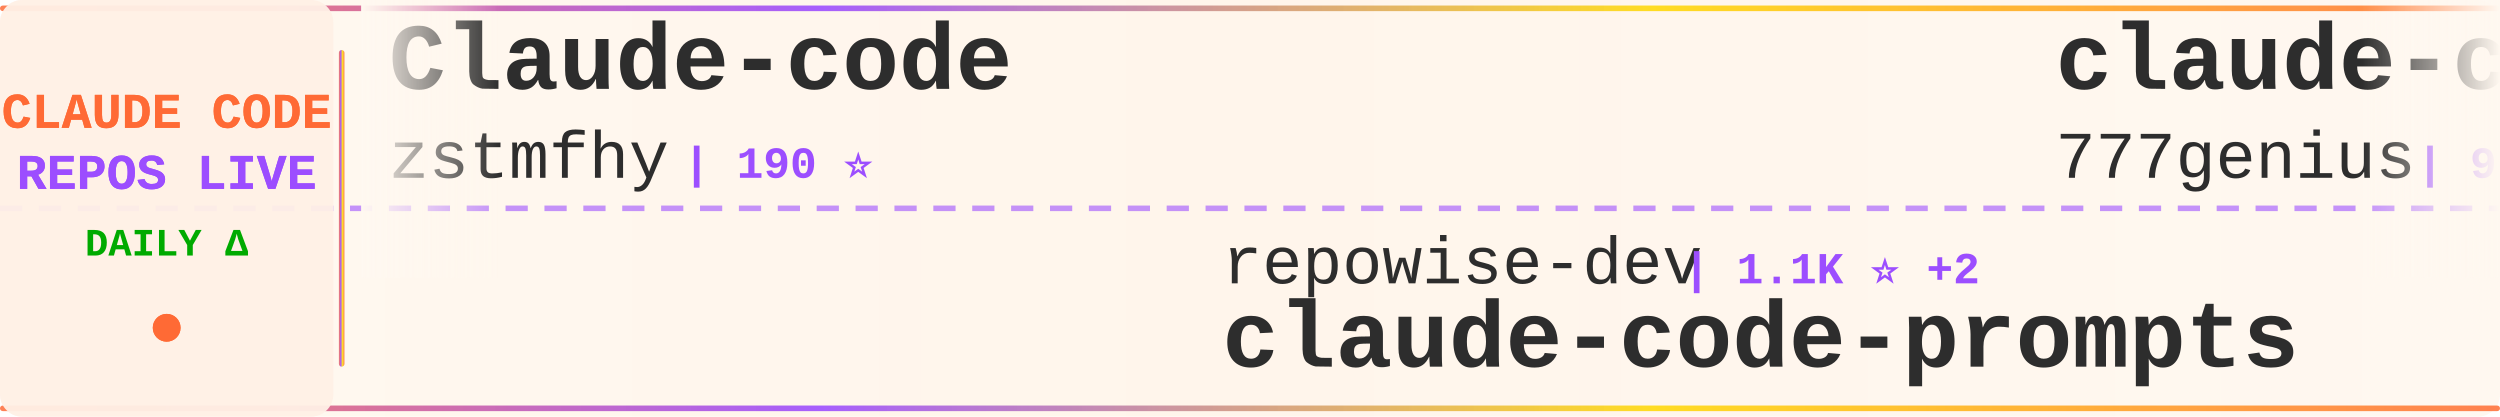
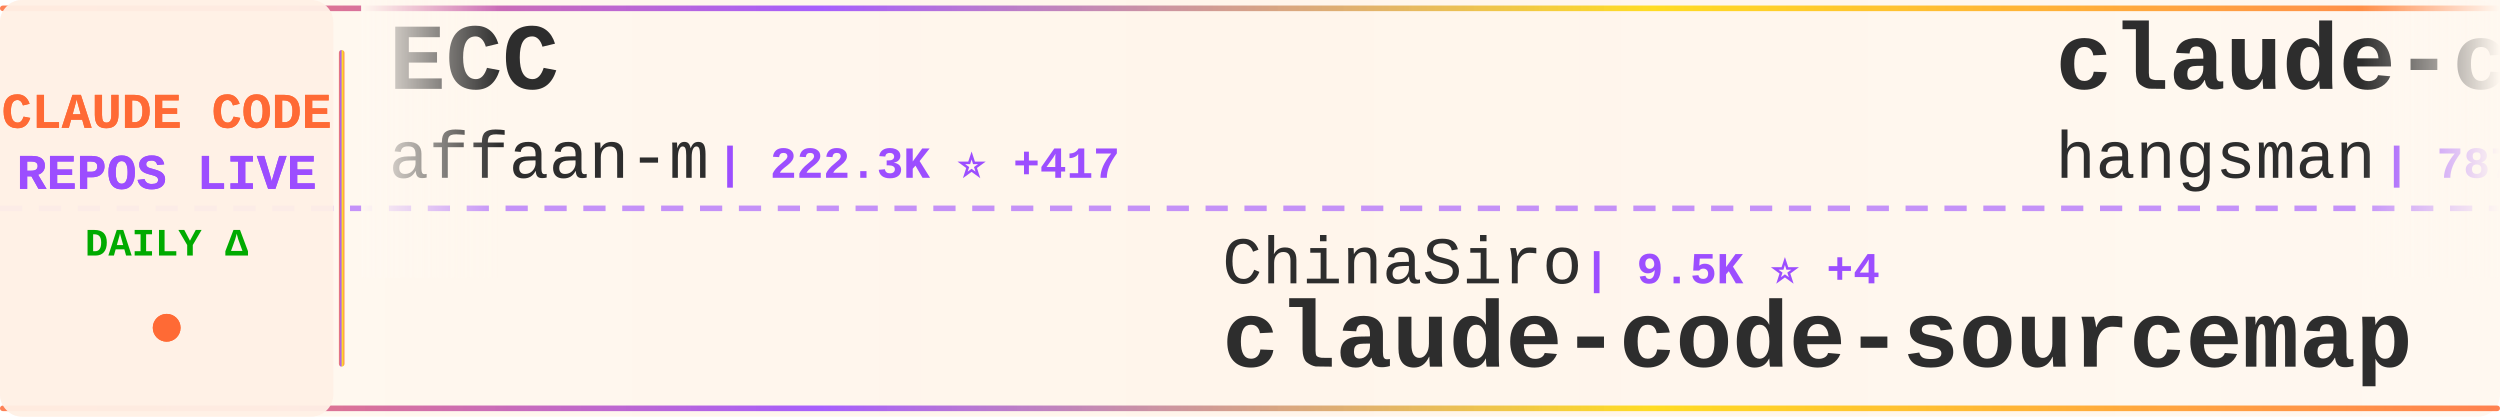
<svg xmlns="http://www.w3.org/2000/svg" width="900" height="150">
  <defs>
    <linearGradient id="tickerBg" x1="0%" y1="0%" x2="100%" y2="0%">
      <stop offset="0%" style="stop-color:#fff8f0;stop-opacity:0.98" />
      <stop offset="50%" style="stop-color:#fff5eb;stop-opacity:1" />
      <stop offset="100%" style="stop-color:#fff8f0;stop-opacity:0.98" />
    </linearGradient>
    <linearGradient id="borderGrad" x1="0%" y1="0%" x2="100%" y2="0%">
      <stop offset="0%" style="stop-color:#FF6B35;stop-opacity:0.85">
        <animate attributeName="stop-opacity" values="0.85;1;0.85" dur="2s" repeatCount="indefinite" />
      </stop>
      <stop offset="33%" style="stop-color:#9C4EFF;stop-opacity:0.9">
        <animate attributeName="stop-opacity" values="0.9;1;0.9" dur="2.2s" repeatCount="indefinite" />
      </stop>
      <stop offset="66%" style="stop-color:#FFD700;stop-opacity:0.85">
        <animate attributeName="stop-opacity" values="0.85;1;0.85" dur="1.8s" repeatCount="indefinite" />
      </stop>
      <stop offset="100%" style="stop-color:#FF6B35;stop-opacity:0.85">
        <animate attributeName="stop-opacity" values="0.85;1;0.85" dur="2s" repeatCount="indefinite" />
      </stop>
    </linearGradient>
    <filter id="textGlow">
      <feGaussianBlur stdDeviation="0.15" result="coloredBlur" />
      <feMerge>
        <feMergeNode in="coloredBlur" />
        <feMergeNode in="SourceGraphic" />
      </feMerge>
    </filter>
    <filter id="metricGlow">
      <feGaussianBlur stdDeviation="0.2" result="coloredBlur" />
      <feMerge>
        <feMergeNode in="coloredBlur" />
        <feMergeNode in="SourceGraphic" />
      </feMerge>
    </filter>
    <linearGradient id="leftFade" x1="0%" y1="0%" x2="100%" y2="0%">
      <stop offset="0%" style="stop-color:#fff8f0;stop-opacity:1" />
      <stop offset="100%" style="stop-color:#fff8f0;stop-opacity:0" />
    </linearGradient>
    <linearGradient id="rightFade" x1="0%" y1="0%" x2="100%" y2="0%">
      <stop offset="0%" style="stop-color:#fff8f0;stop-opacity:0" />
      <stop offset="100%" style="stop-color:#fff8f0;stop-opacity:1" />
    </linearGradient>
  </defs>
  <rect width="900" height="150" fill="url(#tickerBg)" rx="8" />
  <rect x="0" y="2" width="900" height="2" fill="url(#borderGrad)" rx="1" />
  <rect x="0" y="146" width="900" height="2" fill="url(#borderGrad)" rx="1" />
  <line x1="0" y1="75" x2="900" y2="75" stroke="#9C4EFF" stroke-width="2" stroke-dasharray="8 6" opacity="0.6" />
  <rect x="0" y="0" width="120" height="150" fill="#fff0e6" opacity="0.95" rx="8" />
  <text x="60" y="46" font-family="'Courier New', monospace" font-size="18" font-weight="bold" fill="#FF6B35" text-anchor="middle" filter="url(#textGlow)">
    CLAUDE CODE
  </text>
  <text x="60" y="68" font-family="'Courier New', monospace" font-size="18" font-weight="bold" fill="#9C4EFF" text-anchor="middle" filter="url(#textGlow)">
    REPOS LIVE
  </text>
  <text x="60" y="92" font-family="'Courier New', monospace" font-size="14" font-weight="bold" fill="#00aa00" text-anchor="middle">
    DAILY Δ
  </text>
  <circle cx="60" cy="118" r="5" fill="#FF6B35" filter="url(#metricGlow)">
    <animate attributeName="r" values="4;6;4" dur="1.5s" repeatCount="indefinite" />
    <animate attributeName="opacity" values="0.6;1;0.6" dur="1.5s" repeatCount="indefinite" />
  </circle>
  <rect x="122" y="18" width="2" height="114" fill="url(#borderGrad)" rx="1" />
  <clipPath id="tickerClip">
    <rect x="130" y="0" width="770" height="150" />
  </clipPath>
  <g clip-path="url(#tickerClip)">
    <g id="tickerItems">
      <animateTransform attributeName="transform" attributeType="XML" type="translate" from="0 0" to="-3000 0" dur="54s" repeatCount="indefinite" />
      <g transform="translate(0, 0)">
-         <text x="140" y="32" font-family="'Courier New', monospace" font-size="34" font-weight="bold" fill="#2d2d2d">Claude-code</text>
-         <text x="140" y="64" font-family="'Courier New', monospace" font-size="24" font-weight="normal" fill="#2d2d2d" opacity="1.0">zstmfhy</text>
-         <text x="246" y="64" font-family="'Courier New', monospace" font-size="16" font-weight="bold" fill="#9C4EFF"> | 190 ⭐</text>
+         <text x="140" y="32" font-family="'Courier New', monospace" font-size="34" font-weight="bold" fill="#2d2d2d">ECC</text>
+         <text x="140" y="64" font-family="'Courier New', monospace" font-size="24" font-weight="normal" fill="#2d2d2d" opacity="1.0">affaan-m</text>
+         <text x="258" y="64" font-family="'Courier New', monospace" font-size="16" font-weight="bold" fill="#9C4EFF"> | 222.3K ⭐ +417</text>
      </g>
      <g transform="translate(300, 0)">
-         <text x="140" y="102" font-family="'Courier New', monospace" font-size="24" font-weight="normal" fill="#2d2d2d" opacity="1.0">repowise-dev</text>
-         <text x="306" y="102" font-family="'Courier New', monospace" font-size="16" font-weight="bold" fill="#9C4EFF"> | 1.1K ⭐ +2</text>
-         <text x="140" y="132" font-family="'Courier New', monospace" font-size="34" font-weight="bold" fill="#2d2d2d">claude-code-prompts</text>
+         <text x="140" y="102" font-family="'Courier New', monospace" font-size="24" font-weight="normal" fill="#2d2d2d" opacity="1.0">ChinaSiro</text>
+         <text x="270" y="102" font-family="'Courier New', monospace" font-size="16" font-weight="bold" fill="#9C4EFF"> | 9.5K ⭐ +4</text>
+         <text x="140" y="132" font-family="'Courier New', monospace" font-size="34" font-weight="bold" fill="#2d2d2d">claude-code-sourcemap</text>
      </g>
      <g transform="translate(600, 0)">
-         <text x="140" y="32" font-family="'Courier New', monospace" font-size="34" font-weight="bold" fill="#2d2d2d">claude-code-source-code</text>
-         <text x="140" y="64" font-family="'Courier New', monospace" font-size="24" font-weight="normal" fill="#2d2d2d" opacity="1.0">777genius</text>
-         <text x="270" y="64" font-family="'Courier New', monospace" font-size="16" font-weight="bold" fill="#9C4EFF"> | 915 ⭐</text>
+         <text x="140" y="32" font-family="'Courier New', monospace" font-size="34" font-weight="bold" fill="#2d2d2d">claude-code-source</text>
+         <text x="140" y="64" font-family="'Courier New', monospace" font-size="24" font-weight="normal" fill="#2d2d2d" opacity="1.0">hangsman</text>
+         <text x="258" y="64" font-family="'Courier New', monospace" font-size="16" font-weight="bold" fill="#9C4EFF"> | 787 ⭐</text>
      </g>
      <g transform="translate(900, 0)">
-         <text x="140" y="102" font-family="'Courier New', monospace" font-size="24" font-weight="normal" fill="#2d2d2d" opacity="1.0">lorryjovens-hub</text>
-         <text x="342" y="102" font-family="'Courier New', monospace" font-size="16" font-weight="bold" fill="#9C4EFF"> | 1.7K ⭐ +1</text>
-         <text x="140" y="132" font-family="'Courier New', monospace" font-size="34" font-weight="bold" fill="#2d2d2d">claude-code-rust</text>
+         <text x="140" y="102" font-family="'Courier New', monospace" font-size="24" font-weight="normal" fill="#2d2d2d" opacity="1.0">KPR111</text>
+         <text x="234" y="102" font-family="'Courier New', monospace" font-size="16" font-weight="bold" fill="#9C4EFF"> | 18 ⭐</text>
+         <text x="140" y="132" font-family="'Courier New', monospace" font-size="34" font-weight="bold" fill="#2d2d2d">Claude-Code</text>
      </g>
      <g transform="translate(1200, 0)">
-         <text x="140" y="32" font-family="'Courier New', monospace" font-size="34" font-weight="bold" fill="#2d2d2d">Dive-into-Claude-Code</text>
-         <text x="140" y="64" font-family="'Courier New', monospace" font-size="24" font-weight="normal" fill="#2d2d2d" opacity="1.0">VILA-Lab</text>
-         <text x="258" y="64" font-family="'Courier New', monospace" font-size="16" font-weight="bold" fill="#9C4EFF"> | 1.8K ⭐ +8</text>
+         <text x="140" y="32" font-family="'Courier New', monospace" font-size="34" font-weight="bold" fill="#2d2d2d">claude-code-base-action</text>
+         <text x="140" y="64" font-family="'Courier New', monospace" font-size="24" font-weight="normal" fill="#2d2d2d" opacity="1.0">anthropics</text>
+         <text x="282" y="64" font-family="'Courier New', monospace" font-size="16" font-weight="bold" fill="#9C4EFF"> | 888 ⭐ +1</text>
      </g>
      <g transform="translate(1500, 0)">
-         <text x="140" y="102" font-family="'Courier New', monospace" font-size="24" font-weight="normal" fill="#2d2d2d" opacity="1.0">OneRedOak</text>
-         <text x="270" y="102" font-family="'Courier New', monospace" font-size="16" font-weight="bold" fill="#9C4EFF"> | 3.8K ⭐ +1</text>
-         <text x="140" y="132" font-family="'Courier New', monospace" font-size="34" font-weight="bold" fill="#2d2d2d">claude-code-workflows</text>
+         <text x="140" y="102" font-family="'Courier New', monospace" font-size="24" font-weight="normal" fill="#2d2d2d" opacity="1.0">Alishahryar1</text>
+         <text x="306" y="102" font-family="'Courier New', monospace" font-size="16" font-weight="bold" fill="#9C4EFF"> | 37.2K ⭐ +159</text>
+         <text x="140" y="132" font-family="'Courier New', monospace" font-size="34" font-weight="bold" fill="#2d2d2d">free-claude-code</text>
      </g>
      <g transform="translate(1800, 0)">
-         <text x="140" y="32" font-family="'Courier New', monospace" font-size="34" font-weight="bold" fill="#2d2d2d">pi-vs-claude-code</text>
-         <text x="140" y="64" font-family="'Courier New', monospace" font-size="24" font-weight="normal" fill="#2d2d2d" opacity="1.0">disler</text>
-         <text x="234" y="64" font-family="'Courier New', monospace" font-size="16" font-weight="bold" fill="#9C4EFF"> | 1.4K ⭐ +6</text>
+         <text x="140" y="32" font-family="'Courier New', monospace" font-size="34" font-weight="bold" fill="#2d2d2d">learn-claude-code</text>
+         <text x="140" y="64" font-family="'Courier New', monospace" font-size="24" font-weight="normal" fill="#2d2d2d" opacity="1.0">shareAI-lab</text>
+         <text x="294" y="64" font-family="'Courier New', monospace" font-size="16" font-weight="bold" fill="#9C4EFF"> | 68.6K ⭐ +95</text>
      </g>
      <g transform="translate(2100, 0)">
-         <text x="140" y="102" font-family="'Courier New', monospace" font-size="24" font-weight="normal" fill="#2d2d2d" opacity="1.0">affaan-m</text>
-         <text x="258" y="102" font-family="'Courier New', monospace" font-size="16" font-weight="bold" fill="#9C4EFF"> | 222.3K ⭐ +415</text>
-         <text x="140" y="132" font-family="'Courier New', monospace" font-size="34" font-weight="bold" fill="#2d2d2d">ECC</text>
+         <text x="140" y="102" font-family="'Courier New', monospace" font-size="24" font-weight="normal" fill="#2d2d2d" opacity="1.0">FlorianBruniaux</text>
+         <text x="342" y="102" font-family="'Courier New', monospace" font-size="16" font-weight="bold" fill="#9C4EFF"> | 5.2K ⭐ +9</text>
+         <text x="140" y="132" font-family="'Courier New', monospace" font-size="34" font-weight="bold" fill="#2d2d2d">claude-code-ultimate-gui...</text>
      </g>
      <g transform="translate(2400, 0)">
-         <text x="140" y="32" font-family="'Courier New', monospace" font-size="34" font-weight="bold" fill="#2d2d2d">claude-code-tips</text>
-         <text x="140" y="64" font-family="'Courier New', monospace" font-size="24" font-weight="normal" fill="#2d2d2d" opacity="1.0">ykdojo</text>
-         <text x="234" y="64" font-family="'Courier New', monospace" font-size="16" font-weight="bold" fill="#9C4EFF"> | 8.9K ⭐ +8</text>
+         <text x="140" y="32" font-family="'Courier New', monospace" font-size="34" font-weight="bold" fill="#2d2d2d">claude-code-system-promp...</text>
+         <text x="140" y="64" font-family="'Courier New', monospace" font-size="24" font-weight="normal" fill="#2d2d2d" opacity="1.0">Piebald-AI</text>
+         <text x="282" y="64" font-family="'Courier New', monospace" font-size="16" font-weight="bold" fill="#9C4EFF"> | 11.4K ⭐ +22</text>
      </g>
      <g transform="translate(2700, 0)">
-         <text x="140" y="102" font-family="'Courier New', monospace" font-size="24" font-weight="normal" fill="#2d2d2d" opacity="1.0">rohitg00</text>
-         <text x="258" y="102" font-family="'Courier New', monospace" font-size="16" font-weight="bold" fill="#9C4EFF"> | 2.2K ⭐ +7</text>
-         <text x="140" y="132" font-family="'Courier New', monospace" font-size="34" font-weight="bold" fill="#2d2d2d">awesome-claude-code-tool...</text>
+         <text x="140" y="102" font-family="'Courier New', monospace" font-size="24" font-weight="normal" fill="#2d2d2d" opacity="1.0">1rgs</text>
+         <text x="210" y="102" font-family="'Courier New', monospace" font-size="16" font-weight="bold" fill="#9C4EFF"> | 3.7K ⭐ +4</text>
+         <text x="140" y="132" font-family="'Courier New', monospace" font-size="34" font-weight="bold" fill="#2d2d2d">claude-code-proxy</text>
      </g>
      <g transform="translate(3000, 0)">
-         <text x="140" y="32" font-family="'Courier New', monospace" font-size="34" font-weight="bold" fill="#2d2d2d">Claude-code</text>
-         <text x="140" y="64" font-family="'Courier New', monospace" font-size="24" font-weight="normal" fill="#2d2d2d" opacity="1.0">zstmfhy</text>
-         <text x="246" y="64" font-family="'Courier New', monospace" font-size="16" font-weight="bold" fill="#9C4EFF"> | 190 ⭐</text>
+         <text x="140" y="32" font-family="'Courier New', monospace" font-size="34" font-weight="bold" fill="#2d2d2d">ECC</text>
+         <text x="140" y="64" font-family="'Courier New', monospace" font-size="24" font-weight="normal" fill="#2d2d2d" opacity="1.0">affaan-m</text>
+         <text x="258" y="64" font-family="'Courier New', monospace" font-size="16" font-weight="bold" fill="#9C4EFF"> | 222.3K ⭐ +417</text>
      </g>
      <g transform="translate(3300, 0)">
-         <text x="140" y="102" font-family="'Courier New', monospace" font-size="24" font-weight="normal" fill="#2d2d2d" opacity="1.0">repowise-dev</text>
-         <text x="306" y="102" font-family="'Courier New', monospace" font-size="16" font-weight="bold" fill="#9C4EFF"> | 1.1K ⭐ +2</text>
-         <text x="140" y="132" font-family="'Courier New', monospace" font-size="34" font-weight="bold" fill="#2d2d2d">claude-code-prompts</text>
+         <text x="140" y="102" font-family="'Courier New', monospace" font-size="24" font-weight="normal" fill="#2d2d2d" opacity="1.0">ChinaSiro</text>
+         <text x="270" y="102" font-family="'Courier New', monospace" font-size="16" font-weight="bold" fill="#9C4EFF"> | 9.5K ⭐ +4</text>
+         <text x="140" y="132" font-family="'Courier New', monospace" font-size="34" font-weight="bold" fill="#2d2d2d">claude-code-sourcemap</text>
      </g>
      <g transform="translate(3600, 0)">
-         <text x="140" y="32" font-family="'Courier New', monospace" font-size="34" font-weight="bold" fill="#2d2d2d">claude-code-source-code</text>
-         <text x="140" y="64" font-family="'Courier New', monospace" font-size="24" font-weight="normal" fill="#2d2d2d" opacity="1.0">777genius</text>
-         <text x="270" y="64" font-family="'Courier New', monospace" font-size="16" font-weight="bold" fill="#9C4EFF"> | 915 ⭐</text>
+         <text x="140" y="32" font-family="'Courier New', monospace" font-size="34" font-weight="bold" fill="#2d2d2d">claude-code-source</text>
+         <text x="140" y="64" font-family="'Courier New', monospace" font-size="24" font-weight="normal" fill="#2d2d2d" opacity="1.0">hangsman</text>
+         <text x="258" y="64" font-family="'Courier New', monospace" font-size="16" font-weight="bold" fill="#9C4EFF"> | 787 ⭐</text>
      </g>
      <g transform="translate(3900, 0)">
-         <text x="140" y="102" font-family="'Courier New', monospace" font-size="24" font-weight="normal" fill="#2d2d2d" opacity="1.0">lorryjovens-hub</text>
-         <text x="342" y="102" font-family="'Courier New', monospace" font-size="16" font-weight="bold" fill="#9C4EFF"> | 1.7K ⭐ +1</text>
-         <text x="140" y="132" font-family="'Courier New', monospace" font-size="34" font-weight="bold" fill="#2d2d2d">claude-code-rust</text>
+         <text x="140" y="102" font-family="'Courier New', monospace" font-size="24" font-weight="normal" fill="#2d2d2d" opacity="1.0">KPR111</text>
+         <text x="234" y="102" font-family="'Courier New', monospace" font-size="16" font-weight="bold" fill="#9C4EFF"> | 18 ⭐</text>
+         <text x="140" y="132" font-family="'Courier New', monospace" font-size="34" font-weight="bold" fill="#2d2d2d">Claude-Code</text>
      </g>
    </g>
  </g>
  <rect x="130" y="0" width="50" height="100" fill="url(#leftFade)" />
  <rect x="850" y="0" width="50" height="100" fill="url(#rightFade)" />
</svg>
